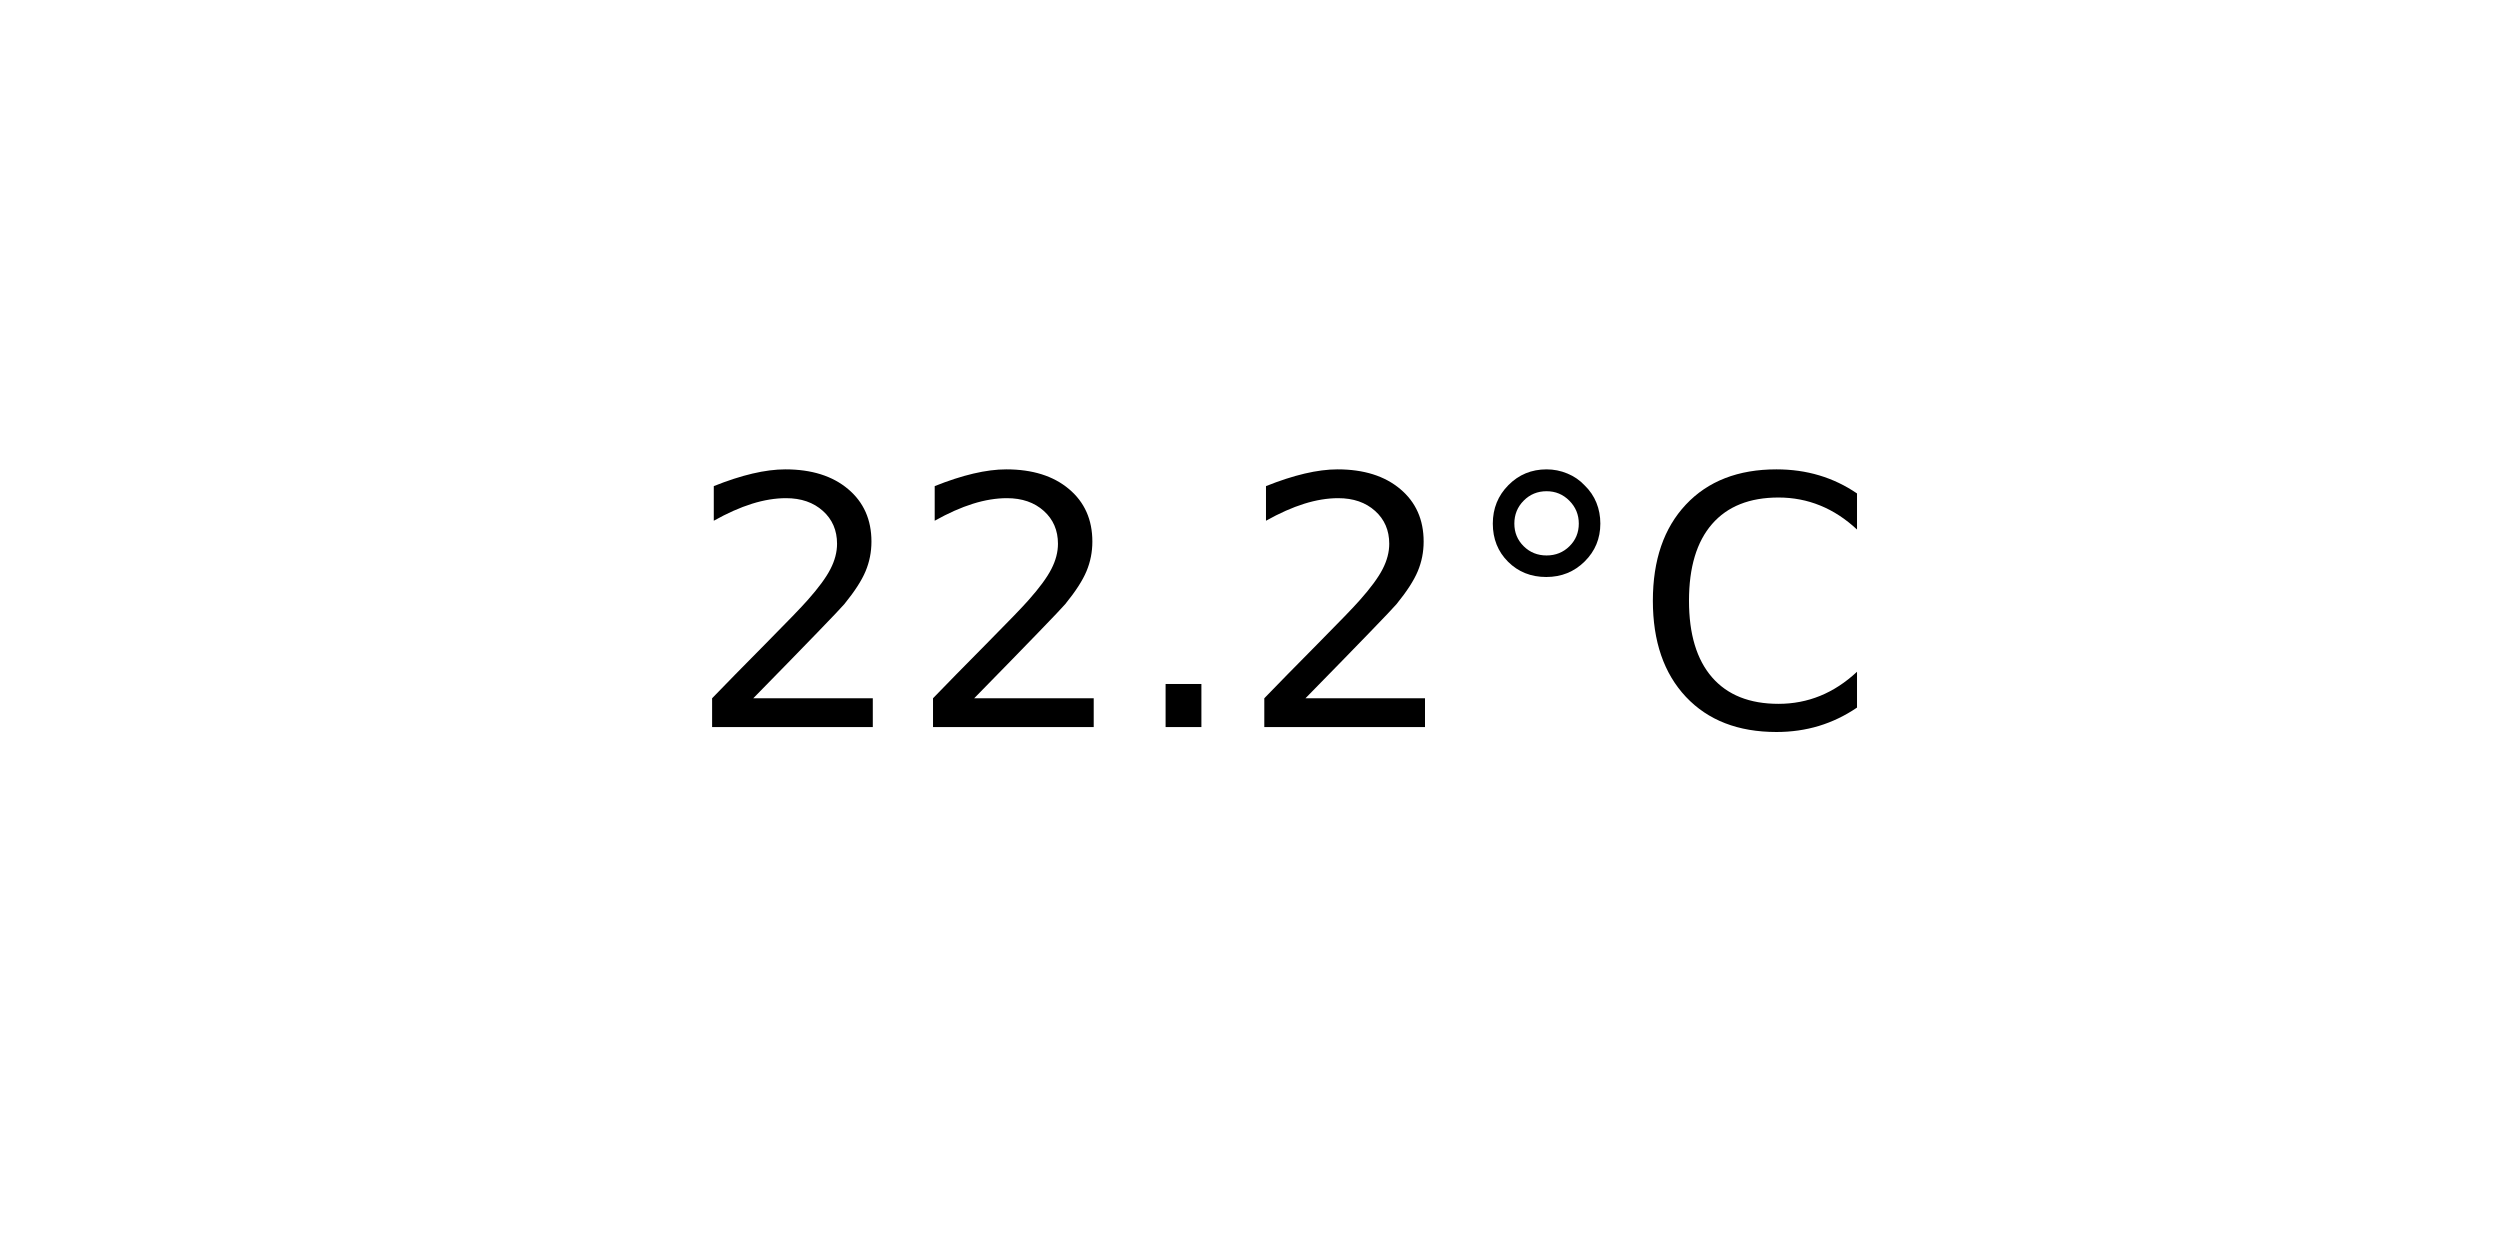
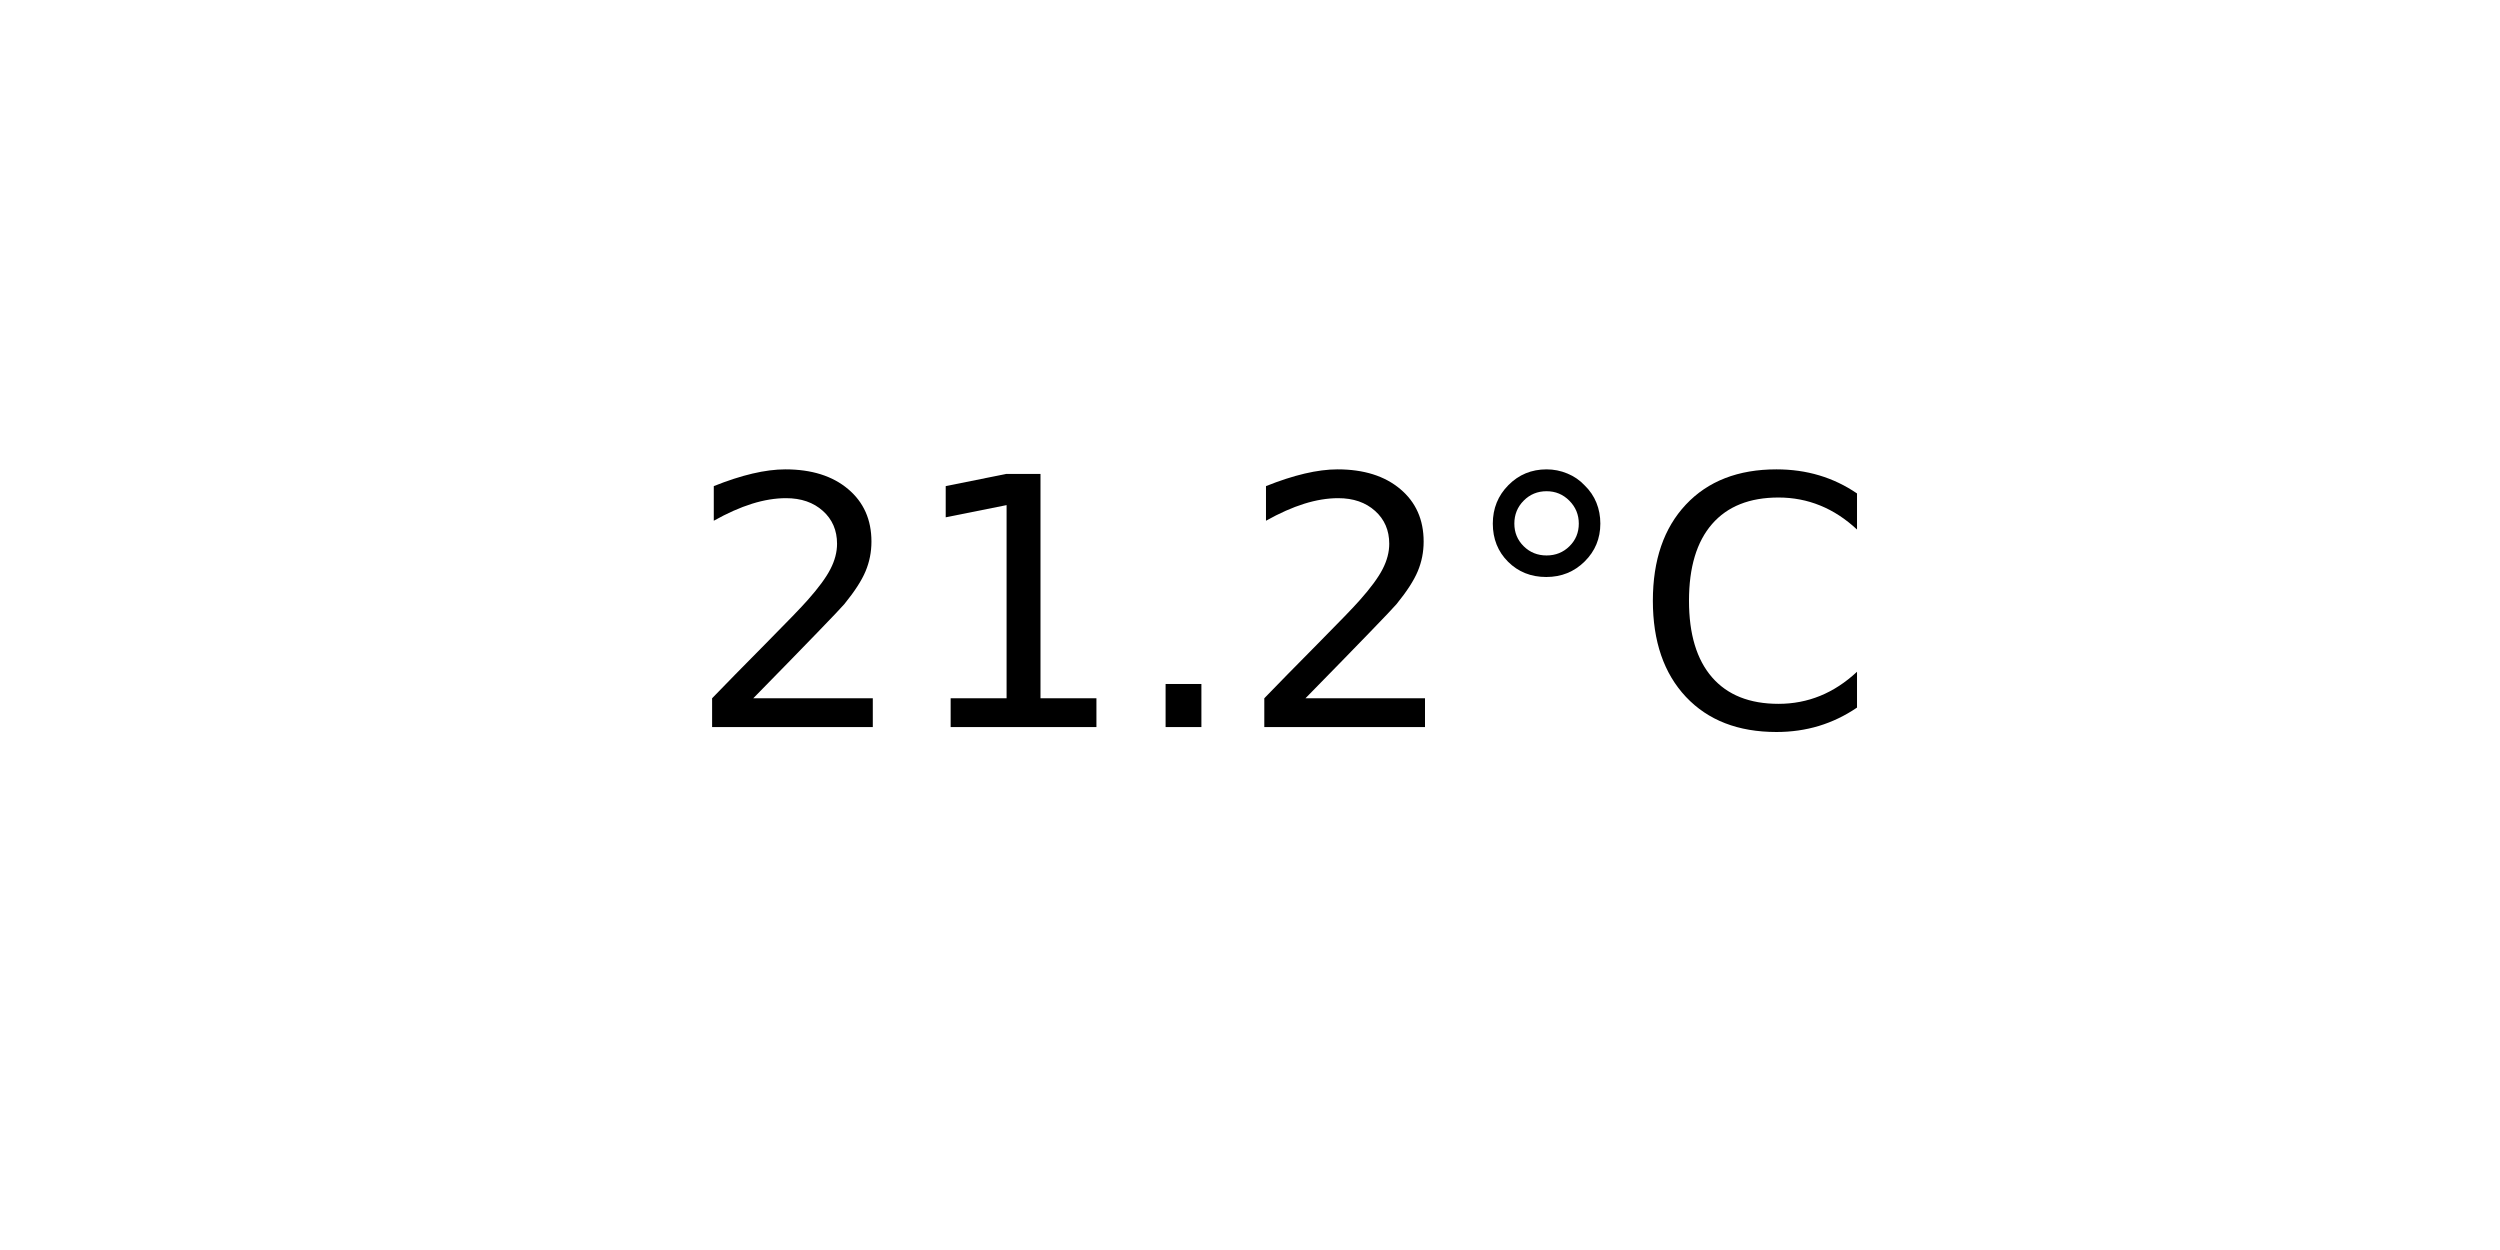
<svg xmlns="http://www.w3.org/2000/svg" xmlns:xlink="http://www.w3.org/1999/xlink" width="72pt" height="36pt" viewBox="0 0 72 36" version="1.1">
  <defs>
    <style type="text/css">*{stroke-linejoin: round; stroke-linecap: butt}</style>
  </defs>
  <g id="figure_1">
    <g id="axes_1">
      <g id="text_1">
        <g transform="translate(19.77578 20.93937) scale(0.1 -0.1)">
          <defs>
            <path id="DejaVuSans-32" d="M 1228 531  L 3431 531  L 3431 0  L 469 0  L 469 531  Q 828 903 1448 1529  Q 2069 2156 2228 2338  Q 2531 2678 2651 2914  Q 2772 3150 2772 3378  Q 2772 3750 2511 3984  Q 2250 4219 1831 4219  Q 1534 4219 1204 4116  Q 875 4013 500 3803  L 500 4441  Q 881 4594 1212 4672  Q 1544 4750 1819 4750  Q 2544 4750 2975 4387  Q 3406 4025 3406 3419  Q 3406 3131 3298 2873  Q 3191 2616 2906 2266  Q 2828 2175 2409 1742  Q 1991 1309 1228 531  z " transform="scale(0.015625)" />
+             <path id="DejaVuSans-31" d="M 794 531  L 1825 531  L 1825 4091  L 703 3866  L 703 4441  L 1819 4666  L 2450 4666  L 2450 531  L 3481 531  L 3481 0  L 794 0  L 794 531  z " transform="scale(0.015625)" />
            <path id="DejaVuSans-2e" d="M 684 794  L 1344 794  L 1344 0  L 684 0  L 684 794  z " transform="scale(0.015625)" />
            <path id="DejaVuSans-b0" d="M 1600 4347  Q 1350 4347 1178 4173  Q 1006 4000 1006 3750  Q 1006 3503 1178 3333  Q 1350 3163 1600 3163  Q 1850 3163 2022 3333  Q 2194 3503 2194 3750  Q 2194 3997 2020 4172  Q 1847 4347 1600 4347  z M 1600 4750  Q 1800 4750 1984 4673  Q 2169 4597 2303 4453  Q 2447 4313 2519 4134  Q 2591 3956 2591 3750  Q 2591 3338 2302 3052  Q 2013 2766 1594 2766  Q 1172 2766 890 3047  Q 609 3328 609 3750  Q 609 4169 896 4459  Q 1184 4750 1600 4750  z " transform="scale(0.015625)" />
            <path id="DejaVuSans-43" d="M 4122 4306  L 4122 3641  Q 3803 3938 3442 4084  Q 3081 4231 2675 4231  Q 1875 4231 1450 3742  Q 1025 3253 1025 2328  Q 1025 1406 1450 917  Q 1875 428 2675 428  Q 3081 428 3442 575  Q 3803 722 4122 1019  L 4122 359  Q 3791 134 3420 21  Q 3050 -91 2638 -91  Q 1578 -91 968 557  Q 359 1206 359 2328  Q 359 3453 968 4101  Q 1578 4750 2638 4750  Q 3056 4750 3426 4639  Q 3797 4528 4122 4306  z " transform="scale(0.015625)" />
          </defs>
          <use xlink:href="#DejaVuSans-32" />
-           <use xlink:href="#DejaVuSans-32" x="63.623" />
+           <use xlink:href="#DejaVuSans-31" x="63.623" />
          <use xlink:href="#DejaVuSans-2e" x="127.246" />
          <use xlink:href="#DejaVuSans-32" x="159.033" />
          <use xlink:href="#DejaVuSans-b0" x="222.656" />
          <use xlink:href="#DejaVuSans-43" x="272.656" />
        </g>
      </g>
    </g>
  </g>
</svg>
